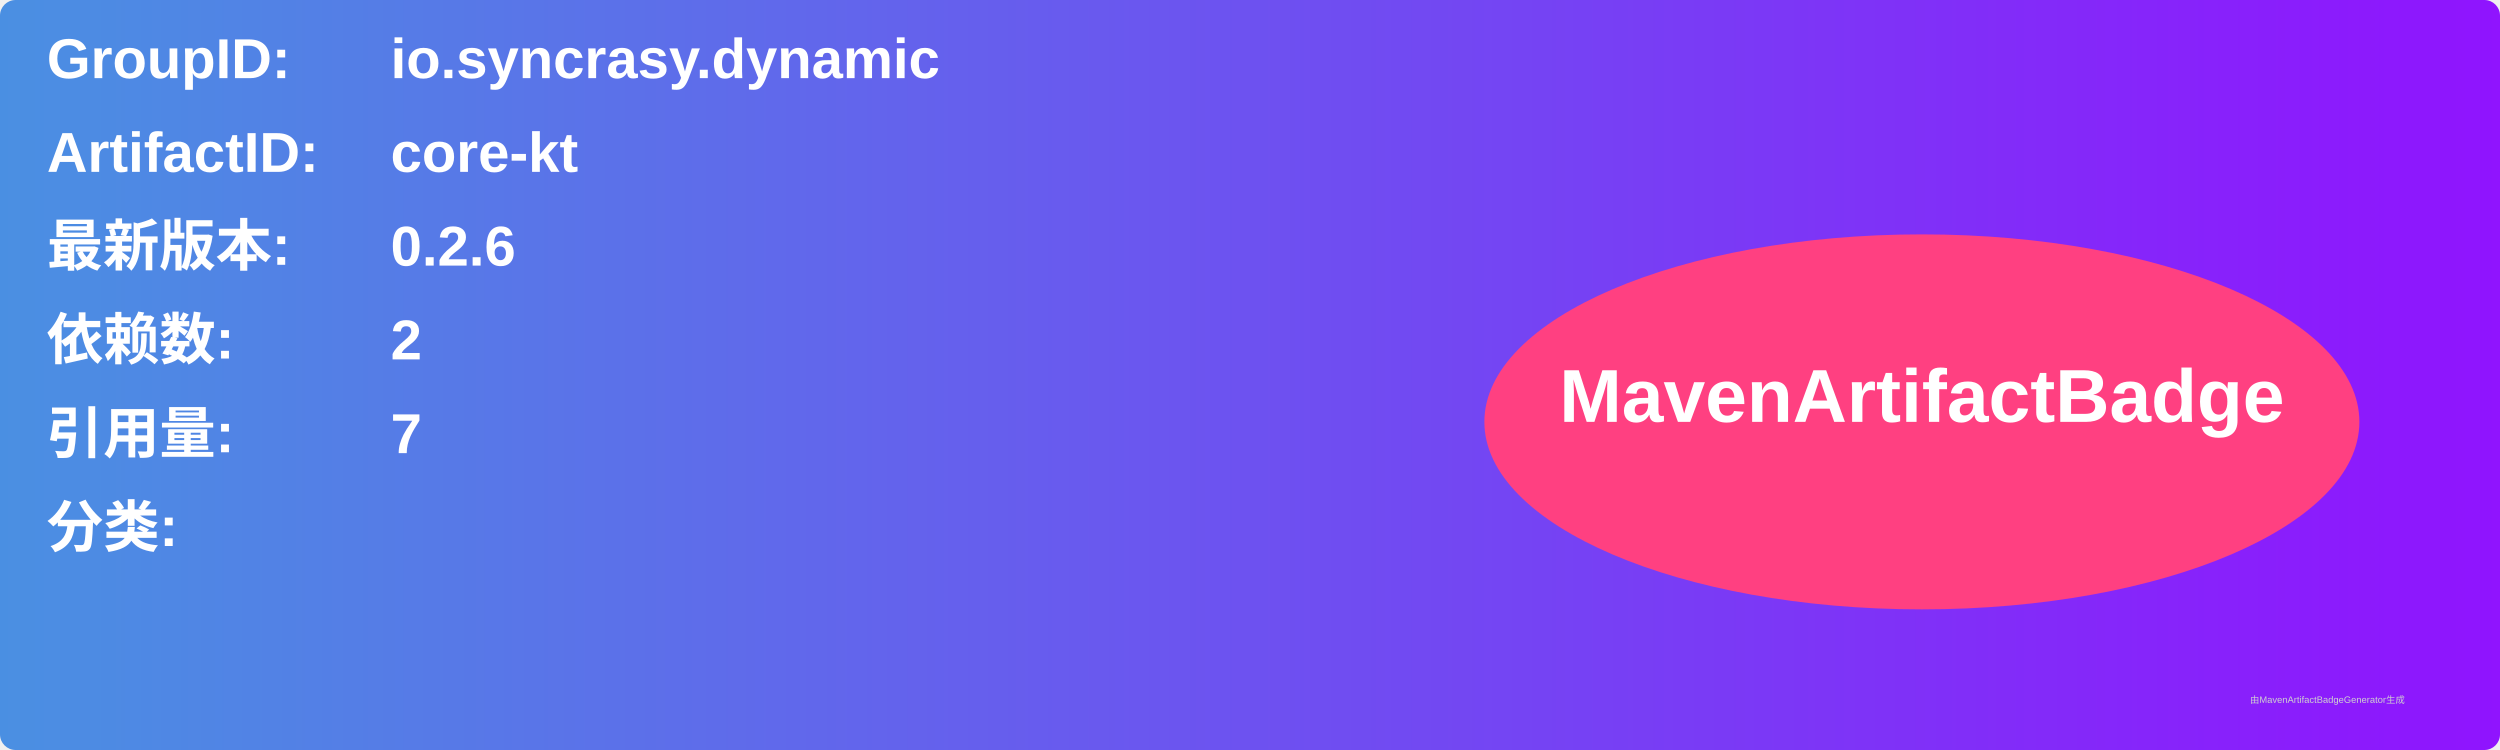
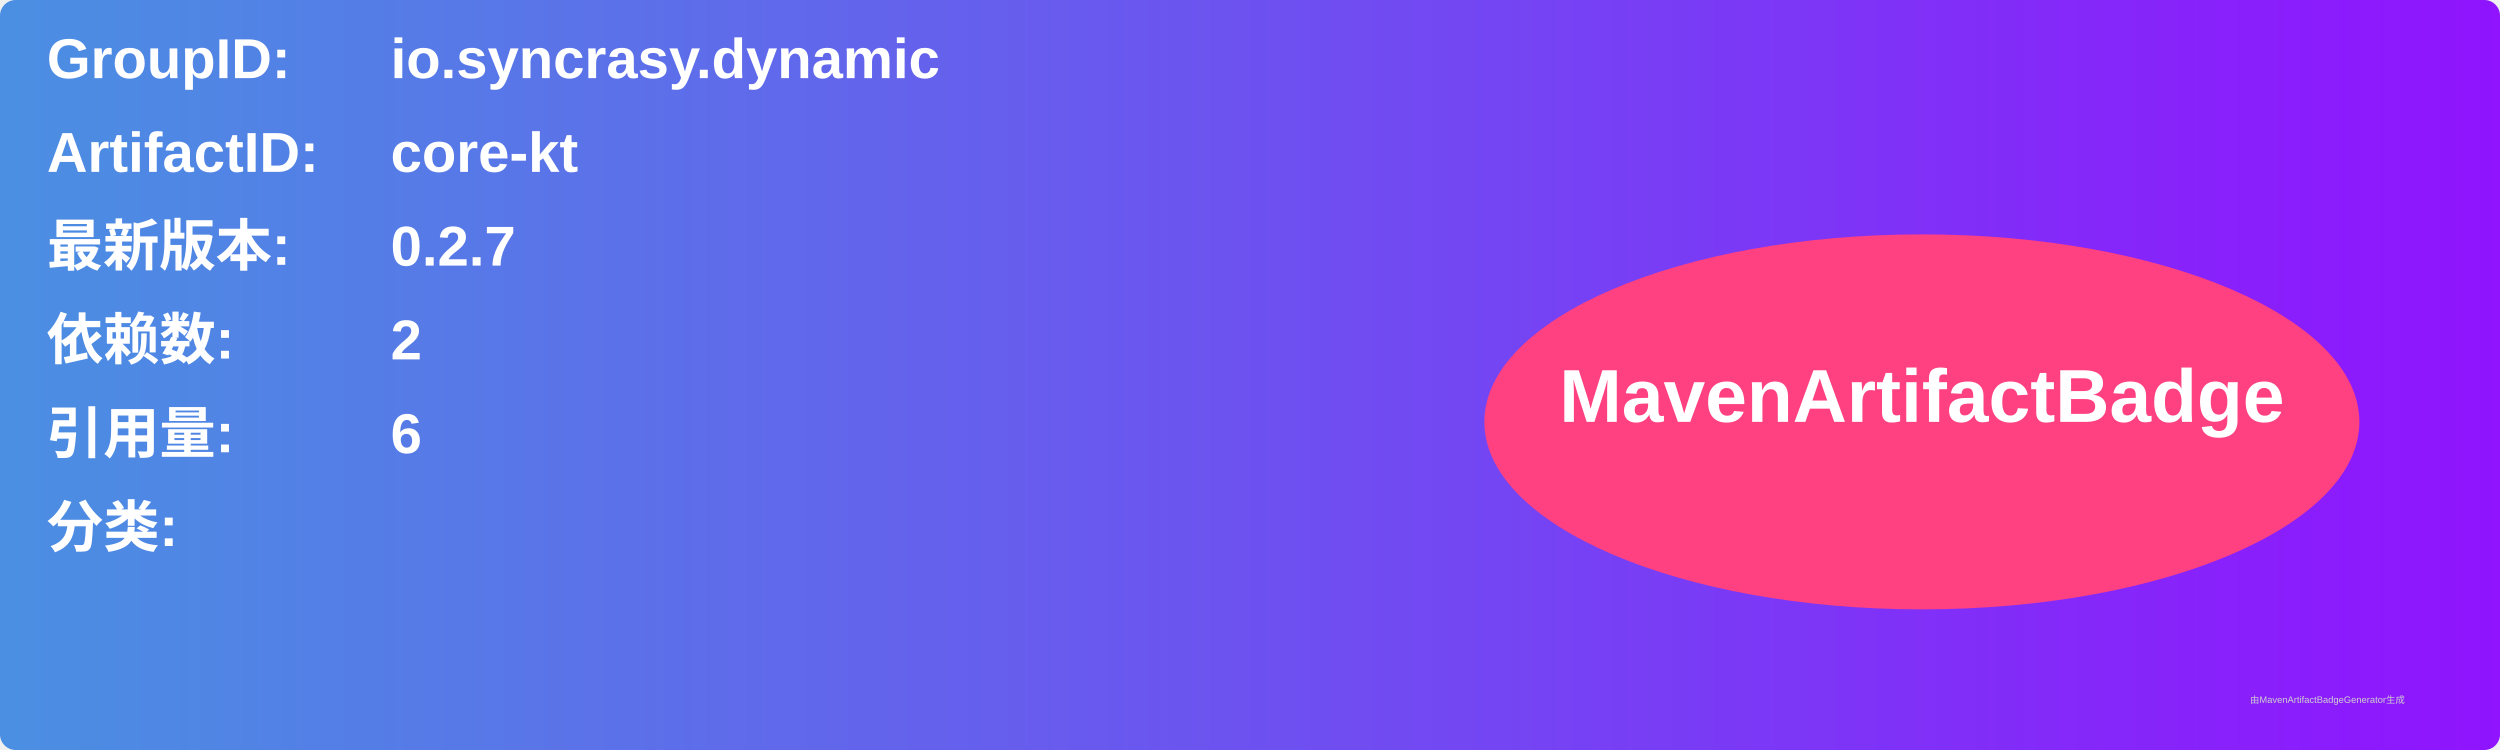
<svg xmlns="http://www.w3.org/2000/svg" width="800" height="240" viewBox="0 0 800 240">
  <linearGradient id="grad" x1="0%" y1="0%" x2="100%" y2="0%">
    <stop offset="0%" stop-color="#4a90e2" />
    <stop offset="100%" stop-color="#9013fe" />
  </linearGradient>
  <rect width="100%" height="100%" rx="5" ry="5" fill="url(#grad)" />
  <g transform="translate(15, 15)">
    <text x="0" y="10" font-family="Arial" font-size="18" fill="white" font-weight="bold" width="260">GroupID:</text>
    <text x="110" y="10" font-family="Arial" font-size="18" fill="white" font-weight="bold" width="460">io.syncrasy.dynamic</text>
    <text x="0" y="40" font-family="Arial" font-size="18" fill="white" font-weight="bold" width="260">ArtifactID:</text>
    <text x="110" y="40" font-family="Arial" font-size="18" fill="white" font-weight="bold" width="460">core-kt</text>
    <text x="0" y="70" font-family="Arial" font-size="18" fill="white" font-weight="bold">最新版本:</text>
    <text x="110" y="70" font-family="Arial" font-size="18" fill="white" font-weight="bold">
-       <tspan font-weight="bold">0.2.6</tspan>
+       <tspan font-weight="bold">0.2.7</tspan>
    </text>
    <text x="0" y="100" font-family="Arial" font-size="18" fill="white" font-weight="bold">依赖数: </text>
    <text x="110" y="100" font-family="Arial" font-size="18" fill="white">
      <tspan font-weight="bold">2</tspan>
    </text>
    <text x="0" y="130" font-family="Arial" font-size="18" fill="white" font-weight="bold">引用量: </text>
    <text x="110" y="130" font-family="Arial" font-size="18" fill="white">
-       <tspan font-weight="bold">7</tspan>
+       <tspan font-weight="bold">6</tspan>
    </text>
    <text x="0" y="160" font-family="Arial" font-size="18" fill="white" font-weight="bold">分类:</text>
    <text x="10" y="190" font-family="Arial" font-size="10" fill="white">
      <tspan font-weight="bold" />
    </text>
    <ellipse cx="600" cy="120" rx="140" ry="60" fill="#ff4081" />
    <text x="600" y="120" text-anchor="middle" font-family="Arial" font-size="24" fill="white" font-weight="bold">MavenArtifactBadge</text>
  </g>
  <text x="720" y="225" font-family="Arial" font-size="3" fill="#d0d0d0">由MavenArtifactBadgeGenerator生成</text>
</svg>
